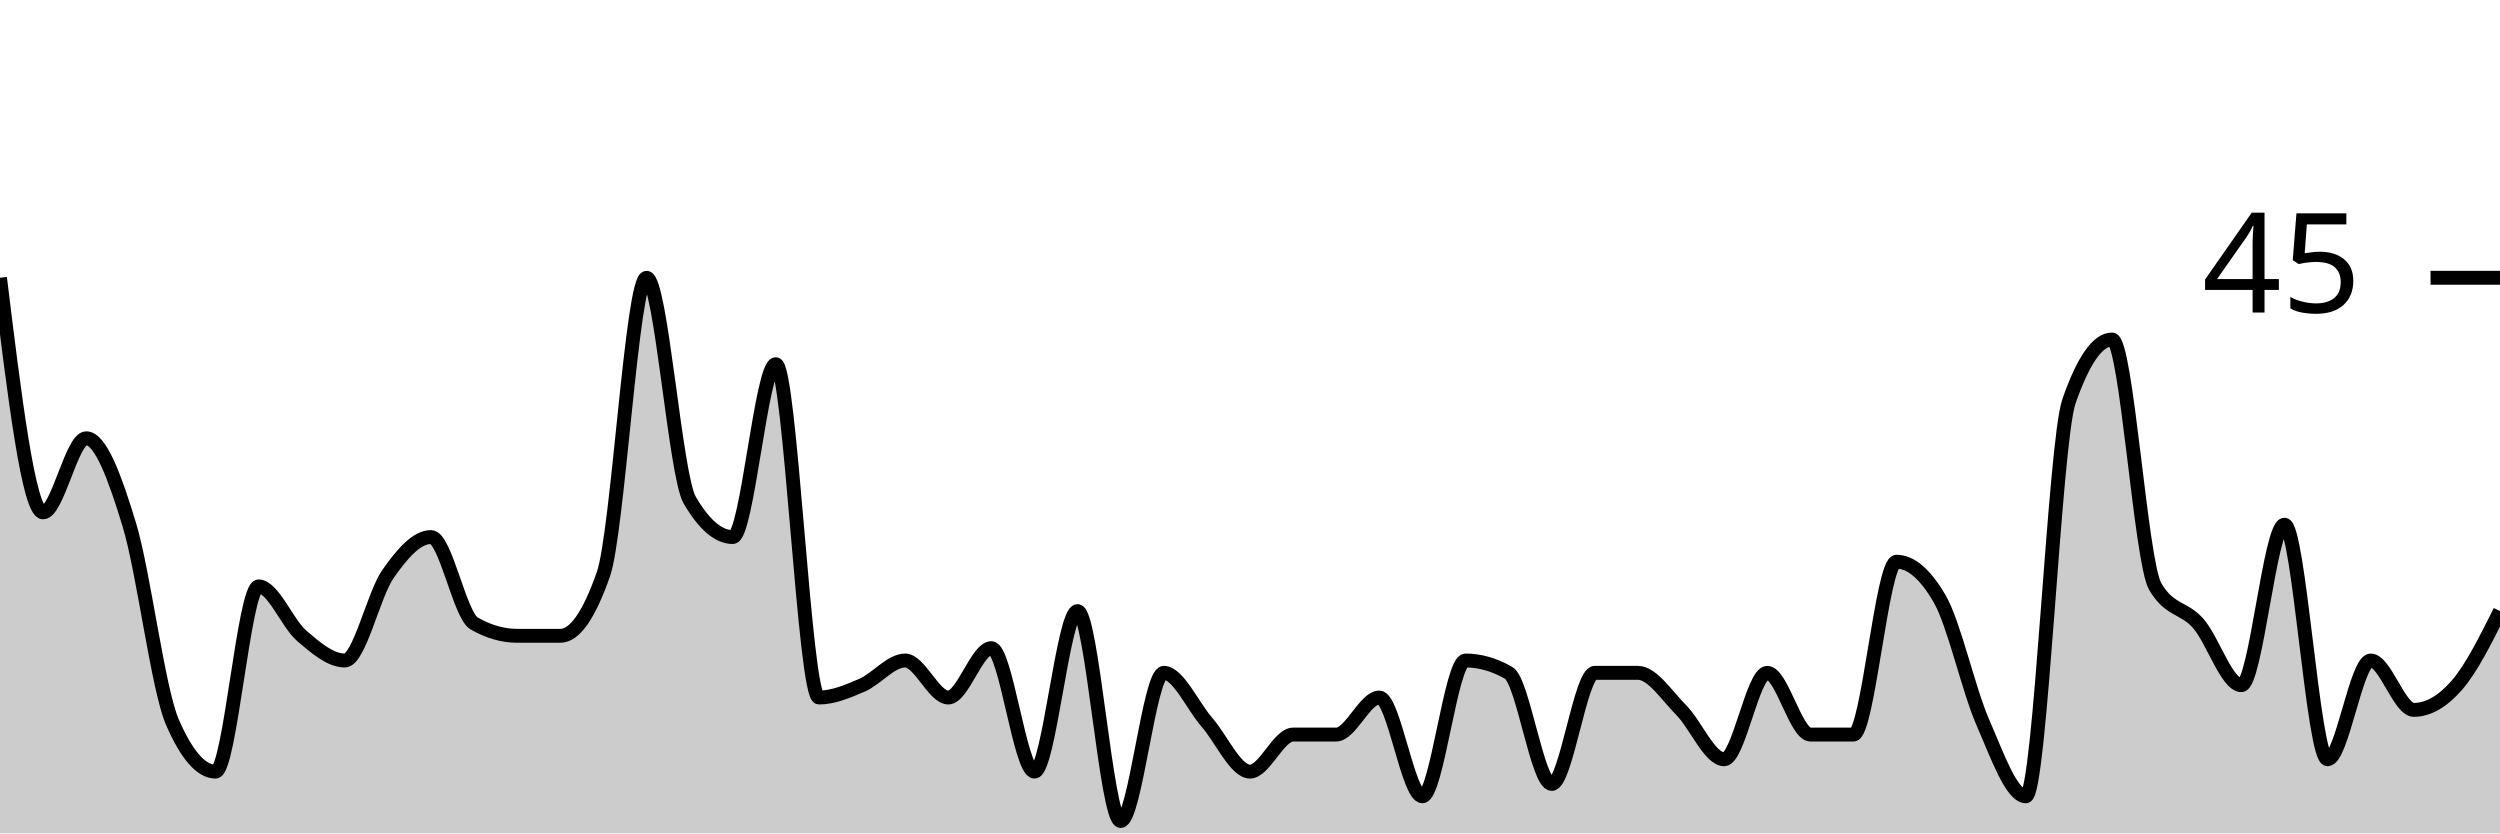
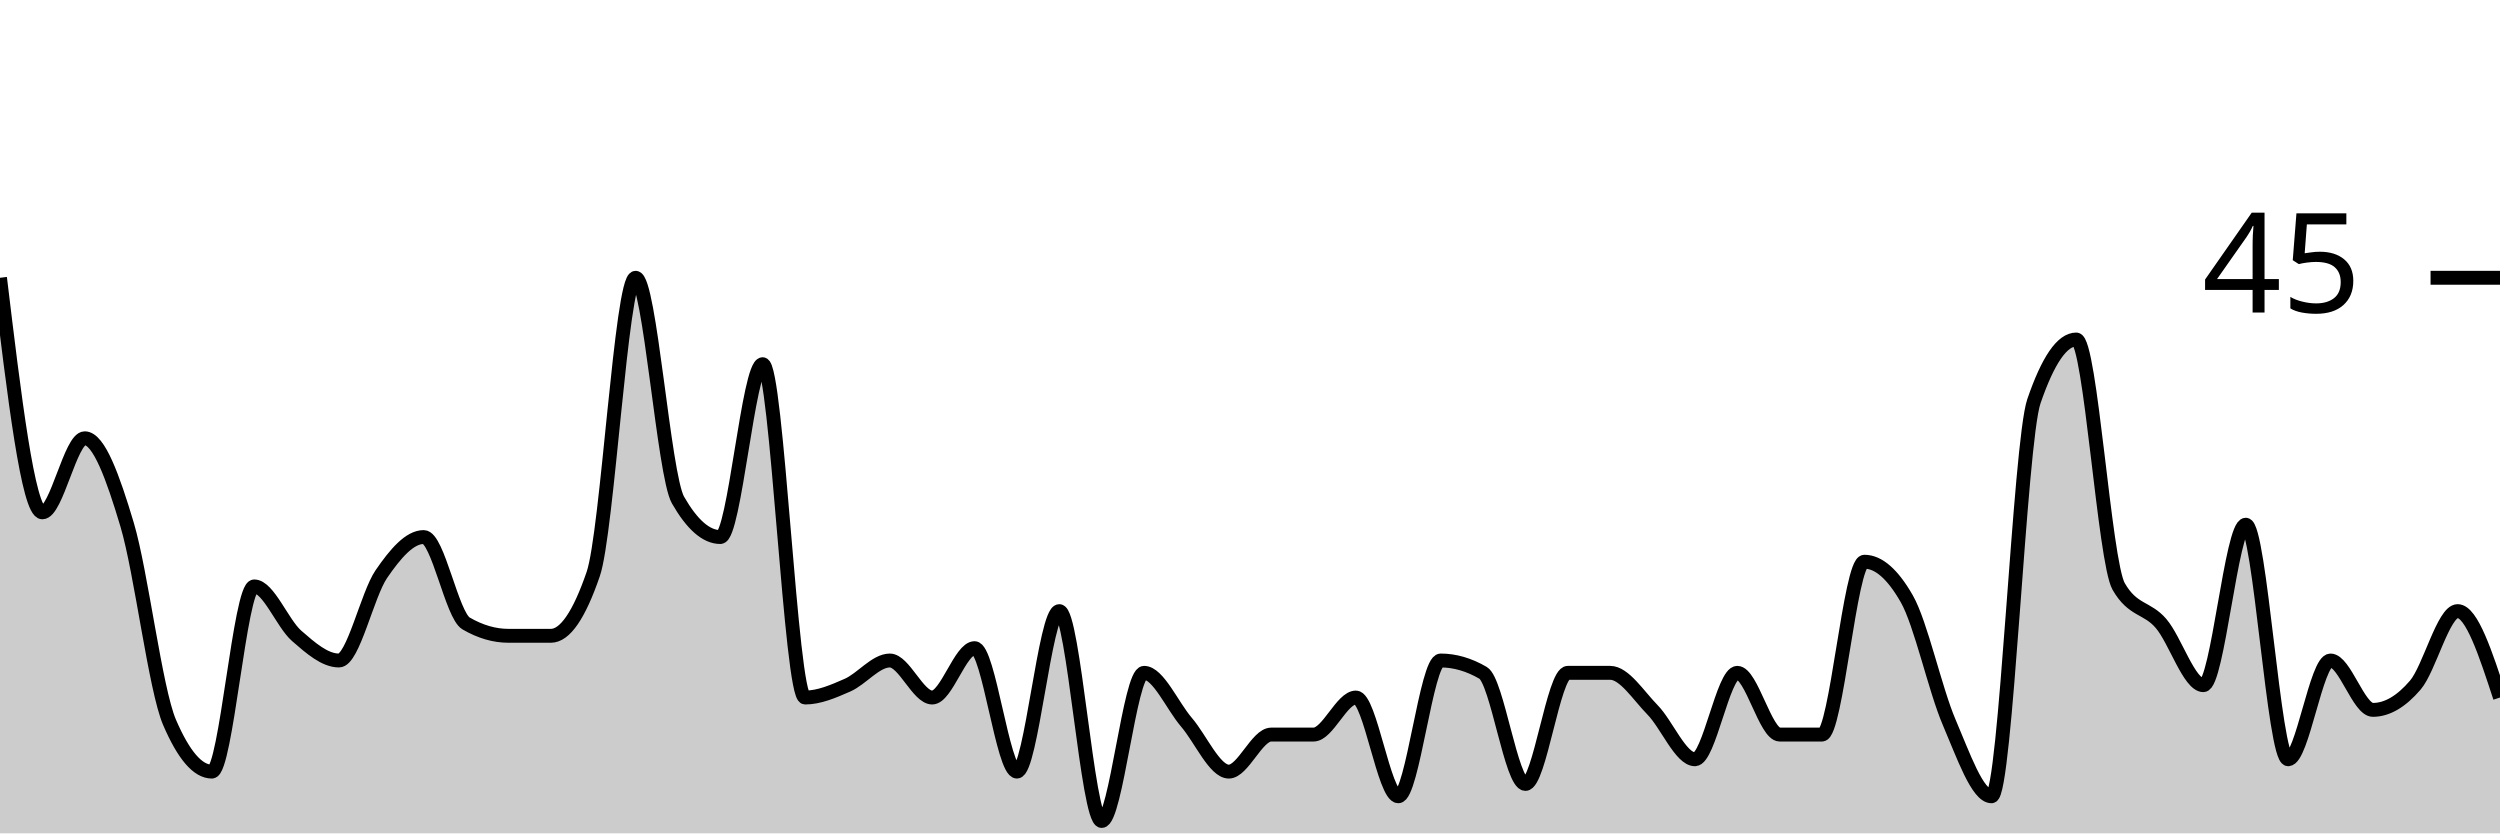
<svg xmlns="http://www.w3.org/2000/svg" viewBox="0 0 180 60">
  <g transform="translate(0,20)">
-     <path class="area" fill="rgba(0, 0, 0, 0.2)" d="M0,0C1.034,8.444,2.069,16.889,3.103,16.889C4.138,16.889,5.172,11.556,6.207,11.556C7.241,11.556,8.276,14.37,9.31,17.778C10.345,21.185,11.379,29.63,12.414,32C13.448,34.37,14.483,35.556,15.517,35.556C16.552,35.556,17.586,22.222,18.621,22.222C19.655,22.222,20.69,24.889,21.724,25.778C22.759,26.667,23.793,27.556,24.828,27.556C25.862,27.556,26.897,22.815,27.931,21.333C28.966,19.852,30,18.667,31.034,18.667C32.069,18.667,33.103,24.296,34.138,24.889C35.172,25.481,36.207,25.778,37.241,25.778C38.276,25.778,39.31,25.778,40.345,25.778C41.379,25.778,42.414,24.296,43.448,21.333C44.483,18.37,45.517,0,46.552,0C47.586,0,48.621,14.222,49.655,16C50.69,17.778,51.724,18.667,52.759,18.667C53.793,18.667,54.828,6.222,55.862,6.222C56.897,6.222,57.931,30.222,58.966,30.222C60,30.222,61.034,29.778,62.069,29.333C63.103,28.889,64.138,27.556,65.172,27.556C66.207,27.556,67.241,30.222,68.276,30.222C69.31,30.222,70.345,26.667,71.379,26.667C72.414,26.667,73.448,35.556,74.483,35.556C75.517,35.556,76.552,24,77.586,24C78.621,24,79.655,39.111,80.69,39.111C81.724,39.111,82.759,28.444,83.793,28.444C84.828,28.444,85.862,30.815,86.897,32C87.931,33.185,88.966,35.556,90,35.556C91.034,35.556,92.069,32.889,93.103,32.889C94.138,32.889,95.172,32.889,96.207,32.889C97.241,32.889,98.276,30.222,99.31,30.222C100.345,30.222,101.379,37.333,102.414,37.333C103.448,37.333,104.483,27.556,105.517,27.556C106.552,27.556,107.586,27.852,108.621,28.444C109.655,29.037,110.69,36.444,111.724,36.444C112.759,36.444,113.793,28.444,114.828,28.444C115.862,28.444,116.897,28.444,117.931,28.444C118.966,28.444,120,30.074,121.034,31.111C122.069,32.148,123.103,34.667,124.138,34.667C125.172,34.667,126.207,28.444,127.241,28.444C128.276,28.444,129.31,32.889,130.345,32.889C131.379,32.889,132.414,32.889,133.448,32.889C134.483,32.889,135.517,20.444,136.552,20.444C137.586,20.444,138.621,21.333,139.655,23.111C140.69,24.889,141.724,29.63,142.759,32C143.793,34.37,144.828,37.333,145.862,37.333C146.897,37.333,147.931,11.852,148.966,8.889C150,5.926,151.034,4.444,152.069,4.444C153.103,4.444,154.138,20.444,155.172,22.222C156.207,24,157.241,23.704,158.276,24.889C159.31,26.074,160.345,29.333,161.379,29.333C162.414,29.333,163.448,17.778,164.483,17.778C165.517,17.778,166.552,34.667,167.586,34.667C168.621,34.667,169.655,27.556,170.69,27.556C171.724,27.556,172.759,31.111,173.793,31.111C174.828,31.111,175.862,30.519,176.897,29.333C177.931,28.148,178.966,26.074,180,24L180,40C178.966,40,177.931,40,176.897,40C175.862,40,174.828,40,173.793,40C172.759,40,171.724,40,170.69,40C169.655,40,168.621,40,167.586,40C166.552,40,165.517,40,164.483,40C163.448,40,162.414,40,161.379,40C160.345,40,159.31,40,158.276,40C157.241,40,156.207,40,155.172,40C154.138,40,153.103,40,152.069,40C151.034,40,150,40,148.966,40C147.931,40,146.897,40,145.862,40C144.828,40,143.793,40,142.759,40C141.724,40,140.69,40,139.655,40C138.621,40,137.586,40,136.552,40C135.517,40,134.483,40,133.448,40C132.414,40,131.379,40,130.345,40C129.31,40,128.276,40,127.241,40C126.207,40,125.172,40,124.138,40C123.103,40,122.069,40,121.034,40C120,40,118.966,40,117.931,40C116.897,40,115.862,40,114.828,40C113.793,40,112.759,40,111.724,40C110.69,40,109.655,40,108.621,40C107.586,40,106.552,40,105.517,40C104.483,40,103.448,40,102.414,40C101.379,40,100.345,40,99.31,40C98.276,40,97.241,40,96.207,40C95.172,40,94.138,40,93.103,40C92.069,40,91.034,40,90,40C88.966,40,87.931,40,86.897,40C85.862,40,84.828,40,83.793,40C82.759,40,81.724,40,80.69,40C79.655,40,78.621,40,77.586,40C76.552,40,75.517,40,74.483,40C73.448,40,72.414,40,71.379,40C70.345,40,69.31,40,68.276,40C67.241,40,66.207,40,65.172,40C64.138,40,63.103,40,62.069,40C61.034,40,60,40,58.966,40C57.931,40,56.897,40,55.862,40C54.828,40,53.793,40,52.759,40C51.724,40,50.69,40,49.655,40C48.621,40,47.586,40,46.552,40C45.517,40,44.483,40,43.448,40C42.414,40,41.379,40,40.345,40C39.31,40,38.276,40,37.241,40C36.207,40,35.172,40,34.138,40C33.103,40,32.069,40,31.034,40C30,40,28.966,40,27.931,40C26.897,40,25.862,40,24.828,40C23.793,40,22.759,40,21.724,40C20.69,40,19.655,40,18.621,40C17.586,40,16.552,40,15.517,40C14.483,40,13.448,40,12.414,40C11.379,40,10.345,40,9.31,40C8.276,40,7.241,40,6.207,40C5.172,40,4.138,40,3.103,40C2.069,40,1.034,40,0,40Z" />
-     <path class="line" stroke="black" fill="none" d="M0,0C1.034,8.444,2.069,16.889,3.103,16.889C4.138,16.889,5.172,11.556,6.207,11.556C7.241,11.556,8.276,14.37,9.31,17.778C10.345,21.185,11.379,29.63,12.414,32C13.448,34.37,14.483,35.556,15.517,35.556C16.552,35.556,17.586,22.222,18.621,22.222C19.655,22.222,20.69,24.889,21.724,25.778C22.759,26.667,23.793,27.556,24.828,27.556C25.862,27.556,26.897,22.815,27.931,21.333C28.966,19.852,30,18.667,31.034,18.667C32.069,18.667,33.103,24.296,34.138,24.889C35.172,25.481,36.207,25.778,37.241,25.778C38.276,25.778,39.31,25.778,40.345,25.778C41.379,25.778,42.414,24.296,43.448,21.333C44.483,18.37,45.517,0,46.552,0C47.586,0,48.621,14.222,49.655,16C50.69,17.778,51.724,18.667,52.759,18.667C53.793,18.667,54.828,6.222,55.862,6.222C56.897,6.222,57.931,30.222,58.966,30.222C60,30.222,61.034,29.778,62.069,29.333C63.103,28.889,64.138,27.556,65.172,27.556C66.207,27.556,67.241,30.222,68.276,30.222C69.31,30.222,70.345,26.667,71.379,26.667C72.414,26.667,73.448,35.556,74.483,35.556C75.517,35.556,76.552,24,77.586,24C78.621,24,79.655,39.111,80.69,39.111C81.724,39.111,82.759,28.444,83.793,28.444C84.828,28.444,85.862,30.815,86.897,32C87.931,33.185,88.966,35.556,90,35.556C91.034,35.556,92.069,32.889,93.103,32.889C94.138,32.889,95.172,32.889,96.207,32.889C97.241,32.889,98.276,30.222,99.31,30.222C100.345,30.222,101.379,37.333,102.414,37.333C103.448,37.333,104.483,27.556,105.517,27.556C106.552,27.556,107.586,27.852,108.621,28.444C109.655,29.037,110.69,36.444,111.724,36.444C112.759,36.444,113.793,28.444,114.828,28.444C115.862,28.444,116.897,28.444,117.931,28.444C118.966,28.444,120,30.074,121.034,31.111C122.069,32.148,123.103,34.667,124.138,34.667C125.172,34.667,126.207,28.444,127.241,28.444C128.276,28.444,129.31,32.889,130.345,32.889C131.379,32.889,132.414,32.889,133.448,32.889C134.483,32.889,135.517,20.444,136.552,20.444C137.586,20.444,138.621,21.333,139.655,23.111C140.69,24.889,141.724,29.63,142.759,32C143.793,34.37,144.828,37.333,145.862,37.333C146.897,37.333,147.931,11.852,148.966,8.889C150,5.926,151.034,4.444,152.069,4.444C153.103,4.444,154.138,20.444,155.172,22.222C156.207,24,157.241,23.704,158.276,24.889C159.31,26.074,160.345,29.333,161.379,29.333C162.414,29.333,163.448,17.778,164.483,17.778C165.517,17.778,166.552,34.667,167.586,34.667C168.621,34.667,169.655,27.556,170.69,27.556C171.724,27.556,172.759,31.111,173.793,31.111C174.828,31.111,175.862,30.519,176.897,29.333C177.931,28.148,178.966,26.074,180,24" />
+     <path class="area" fill="rgba(0, 0, 0, 0.2)" d="M0,0C1.017,8.444,2.034,16.889,3.051,16.889C4.068,16.889,5.085,11.556,6.102,11.556C7.119,11.556,8.136,14.37,9.153,17.778C10.169,21.185,11.186,29.63,12.203,32C13.22,34.37,14.237,35.556,15.254,35.556C16.271,35.556,17.288,22.222,18.305,22.222C19.322,22.222,20.339,24.889,21.356,25.778C22.373,26.667,23.39,27.556,24.407,27.556C25.424,27.556,26.441,22.815,27.458,21.333C28.475,19.852,29.492,18.667,30.508,18.667C31.525,18.667,32.542,24.296,33.559,24.889C34.576,25.481,35.593,25.778,36.61,25.778C37.627,25.778,38.644,25.778,39.661,25.778C40.678,25.778,41.695,24.296,42.712,21.333C43.729,18.37,44.746,0,45.763,0C46.78,0,47.797,14.222,48.814,16C49.831,17.778,50.847,18.667,51.864,18.667C52.881,18.667,53.898,6.222,54.915,6.222C55.932,6.222,56.949,30.222,57.966,30.222C58.983,30.222,60,29.778,61.017,29.333C62.034,28.889,63.051,27.556,64.068,27.556C65.085,27.556,66.102,30.222,67.119,30.222C68.136,30.222,69.153,26.667,70.169,26.667C71.186,26.667,72.203,35.556,73.22,35.556C74.237,35.556,75.254,24,76.271,24C77.288,24,78.305,39.111,79.322,39.111C80.339,39.111,81.356,28.444,82.373,28.444C83.39,28.444,84.407,30.815,85.424,32C86.441,33.185,87.458,35.556,88.475,35.556C89.492,35.556,90.508,32.889,91.525,32.889C92.542,32.889,93.559,32.889,94.576,32.889C95.593,32.889,96.61,30.222,97.627,30.222C98.644,30.222,99.661,37.333,100.678,37.333C101.695,37.333,102.712,27.556,103.729,27.556C104.746,27.556,105.763,27.852,106.78,28.444C107.797,29.037,108.814,36.444,109.831,36.444C110.847,36.444,111.864,28.444,112.881,28.444C113.898,28.444,114.915,28.444,115.932,28.444C116.949,28.444,117.966,30.074,118.983,31.111C120,32.148,121.017,34.667,122.034,34.667C123.051,34.667,124.068,28.444,125.085,28.444C126.102,28.444,127.119,32.889,128.136,32.889C129.153,32.889,130.169,32.889,131.186,32.889C132.203,32.889,133.22,20.444,134.237,20.444C135.254,20.444,136.271,21.333,137.288,23.111C138.305,24.889,139.322,29.63,140.339,32C141.356,34.37,142.373,37.333,143.39,37.333C144.407,37.333,145.424,11.852,146.441,8.889C147.458,5.926,148.475,4.444,149.492,4.444C150.508,4.444,151.525,20.444,152.542,22.222C153.559,24,154.576,23.704,155.593,24.889C156.61,26.074,157.627,29.333,158.644,29.333C159.661,29.333,160.678,17.778,161.695,17.778C162.712,17.778,163.729,34.667,164.746,34.667C165.763,34.667,166.78,27.556,167.797,27.556C168.814,27.556,169.831,31.111,170.847,31.111C171.864,31.111,172.881,30.519,173.898,29.333C174.915,28.148,175.932,24,176.949,24C177.966,24,178.983,27.111,180,30.222L180,40C178.983,40,177.966,40,176.949,40C175.932,40,174.915,40,173.898,40C172.881,40,171.864,40,170.847,40C169.831,40,168.814,40,167.797,40C166.78,40,165.763,40,164.746,40C163.729,40,162.712,40,161.695,40C160.678,40,159.661,40,158.644,40C157.627,40,156.61,40,155.593,40C154.576,40,153.559,40,152.542,40C151.525,40,150.508,40,149.492,40C148.475,40,147.458,40,146.441,40C145.424,40,144.407,40,143.39,40C142.373,40,141.356,40,140.339,40C139.322,40,138.305,40,137.288,40C136.271,40,135.254,40,134.237,40C133.22,40,132.203,40,131.186,40C130.169,40,129.153,40,128.136,40C127.119,40,126.102,40,125.085,40C124.068,40,123.051,40,122.034,40C121.017,40,120,40,118.983,40C117.966,40,116.949,40,115.932,40C114.915,40,113.898,40,112.881,40C111.864,40,110.847,40,109.831,40C108.814,40,107.797,40,106.78,40C105.763,40,104.746,40,103.729,40C102.712,40,101.695,40,100.678,40C99.661,40,98.644,40,97.627,40C96.61,40,95.593,40,94.576,40C93.559,40,92.542,40,91.525,40C90.508,40,89.492,40,88.475,40C87.458,40,86.441,40,85.424,40C84.407,40,83.39,40,82.373,40C81.356,40,80.339,40,79.322,40C78.305,40,77.288,40,76.271,40C75.254,40,74.237,40,73.22,40C72.203,40,71.186,40,70.169,40C69.153,40,68.136,40,67.119,40C66.102,40,65.085,40,64.068,40C63.051,40,62.034,40,61.017,40C60,40,58.983,40,57.966,40C56.949,40,55.932,40,54.915,40C53.898,40,52.881,40,51.864,40C50.847,40,49.831,40,48.814,40C47.797,40,46.78,40,45.763,40C44.746,40,43.729,40,42.712,40C41.695,40,40.678,40,39.661,40C38.644,40,37.627,40,36.61,40C35.593,40,34.576,40,33.559,40C32.542,40,31.525,40,30.508,40C29.492,40,28.475,40,27.458,40C26.441,40,25.424,40,24.407,40C23.39,40,22.373,40,21.356,40C20.339,40,19.322,40,18.305,40C17.288,40,16.271,40,15.254,40C14.237,40,13.22,40,12.203,40C11.186,40,10.169,40,9.153,40C8.136,40,7.119,40,6.102,40C5.085,40,4.068,40,3.051,40C2.034,40,1.017,40,0,40Z" />
+     <path class="line" stroke="black" fill="none" d="M0,0C1.017,8.444,2.034,16.889,3.051,16.889C4.068,16.889,5.085,11.556,6.102,11.556C7.119,11.556,8.136,14.37,9.153,17.778C10.169,21.185,11.186,29.63,12.203,32C13.22,34.37,14.237,35.556,15.254,35.556C16.271,35.556,17.288,22.222,18.305,22.222C19.322,22.222,20.339,24.889,21.356,25.778C22.373,26.667,23.39,27.556,24.407,27.556C25.424,27.556,26.441,22.815,27.458,21.333C28.475,19.852,29.492,18.667,30.508,18.667C31.525,18.667,32.542,24.296,33.559,24.889C34.576,25.481,35.593,25.778,36.61,25.778C37.627,25.778,38.644,25.778,39.661,25.778C40.678,25.778,41.695,24.296,42.712,21.333C43.729,18.37,44.746,0,45.763,0C46.78,0,47.797,14.222,48.814,16C49.831,17.778,50.847,18.667,51.864,18.667C52.881,18.667,53.898,6.222,54.915,6.222C55.932,6.222,56.949,30.222,57.966,30.222C58.983,30.222,60,29.778,61.017,29.333C62.034,28.889,63.051,27.556,64.068,27.556C65.085,27.556,66.102,30.222,67.119,30.222C68.136,30.222,69.153,26.667,70.169,26.667C71.186,26.667,72.203,35.556,73.22,35.556C74.237,35.556,75.254,24,76.271,24C77.288,24,78.305,39.111,79.322,39.111C80.339,39.111,81.356,28.444,82.373,28.444C83.39,28.444,84.407,30.815,85.424,32C86.441,33.185,87.458,35.556,88.475,35.556C89.492,35.556,90.508,32.889,91.525,32.889C92.542,32.889,93.559,32.889,94.576,32.889C95.593,32.889,96.61,30.222,97.627,30.222C98.644,30.222,99.661,37.333,100.678,37.333C101.695,37.333,102.712,27.556,103.729,27.556C104.746,27.556,105.763,27.852,106.78,28.444C107.797,29.037,108.814,36.444,109.831,36.444C110.847,36.444,111.864,28.444,112.881,28.444C113.898,28.444,114.915,28.444,115.932,28.444C116.949,28.444,117.966,30.074,118.983,31.111C120,32.148,121.017,34.667,122.034,34.667C123.051,34.667,124.068,28.444,125.085,28.444C126.102,28.444,127.119,32.889,128.136,32.889C129.153,32.889,130.169,32.889,131.186,32.889C132.203,32.889,133.22,20.444,134.237,20.444C135.254,20.444,136.271,21.333,137.288,23.111C138.305,24.889,139.322,29.63,140.339,32C141.356,34.37,142.373,37.333,143.39,37.333C144.407,37.333,145.424,11.852,146.441,8.889C147.458,5.926,148.475,4.444,149.492,4.444C150.508,4.444,151.525,20.444,152.542,22.222C153.559,24,154.576,23.704,155.593,24.889C156.61,26.074,157.627,29.333,158.644,29.333C159.661,29.333,160.678,17.778,161.695,17.778C162.712,17.778,163.729,34.667,164.746,34.667C165.763,34.667,166.78,27.556,167.797,27.556C168.814,27.556,169.831,31.111,170.847,31.111C171.864,31.111,172.881,30.519,173.898,29.333C174.915,28.148,175.932,24,176.949,24C177.966,24,178.983,27.111,180,30.222" />
    <path class="axis-ceiling" stroke-width="1" stroke="black" fill="none" d="M175,0L180,0" />
    <text class="axis-ceiling-label" font-family="sans-serif" text-anchor="end" font-size="10px" x="170" y="2.5">45</text>
  </g>
</svg>
